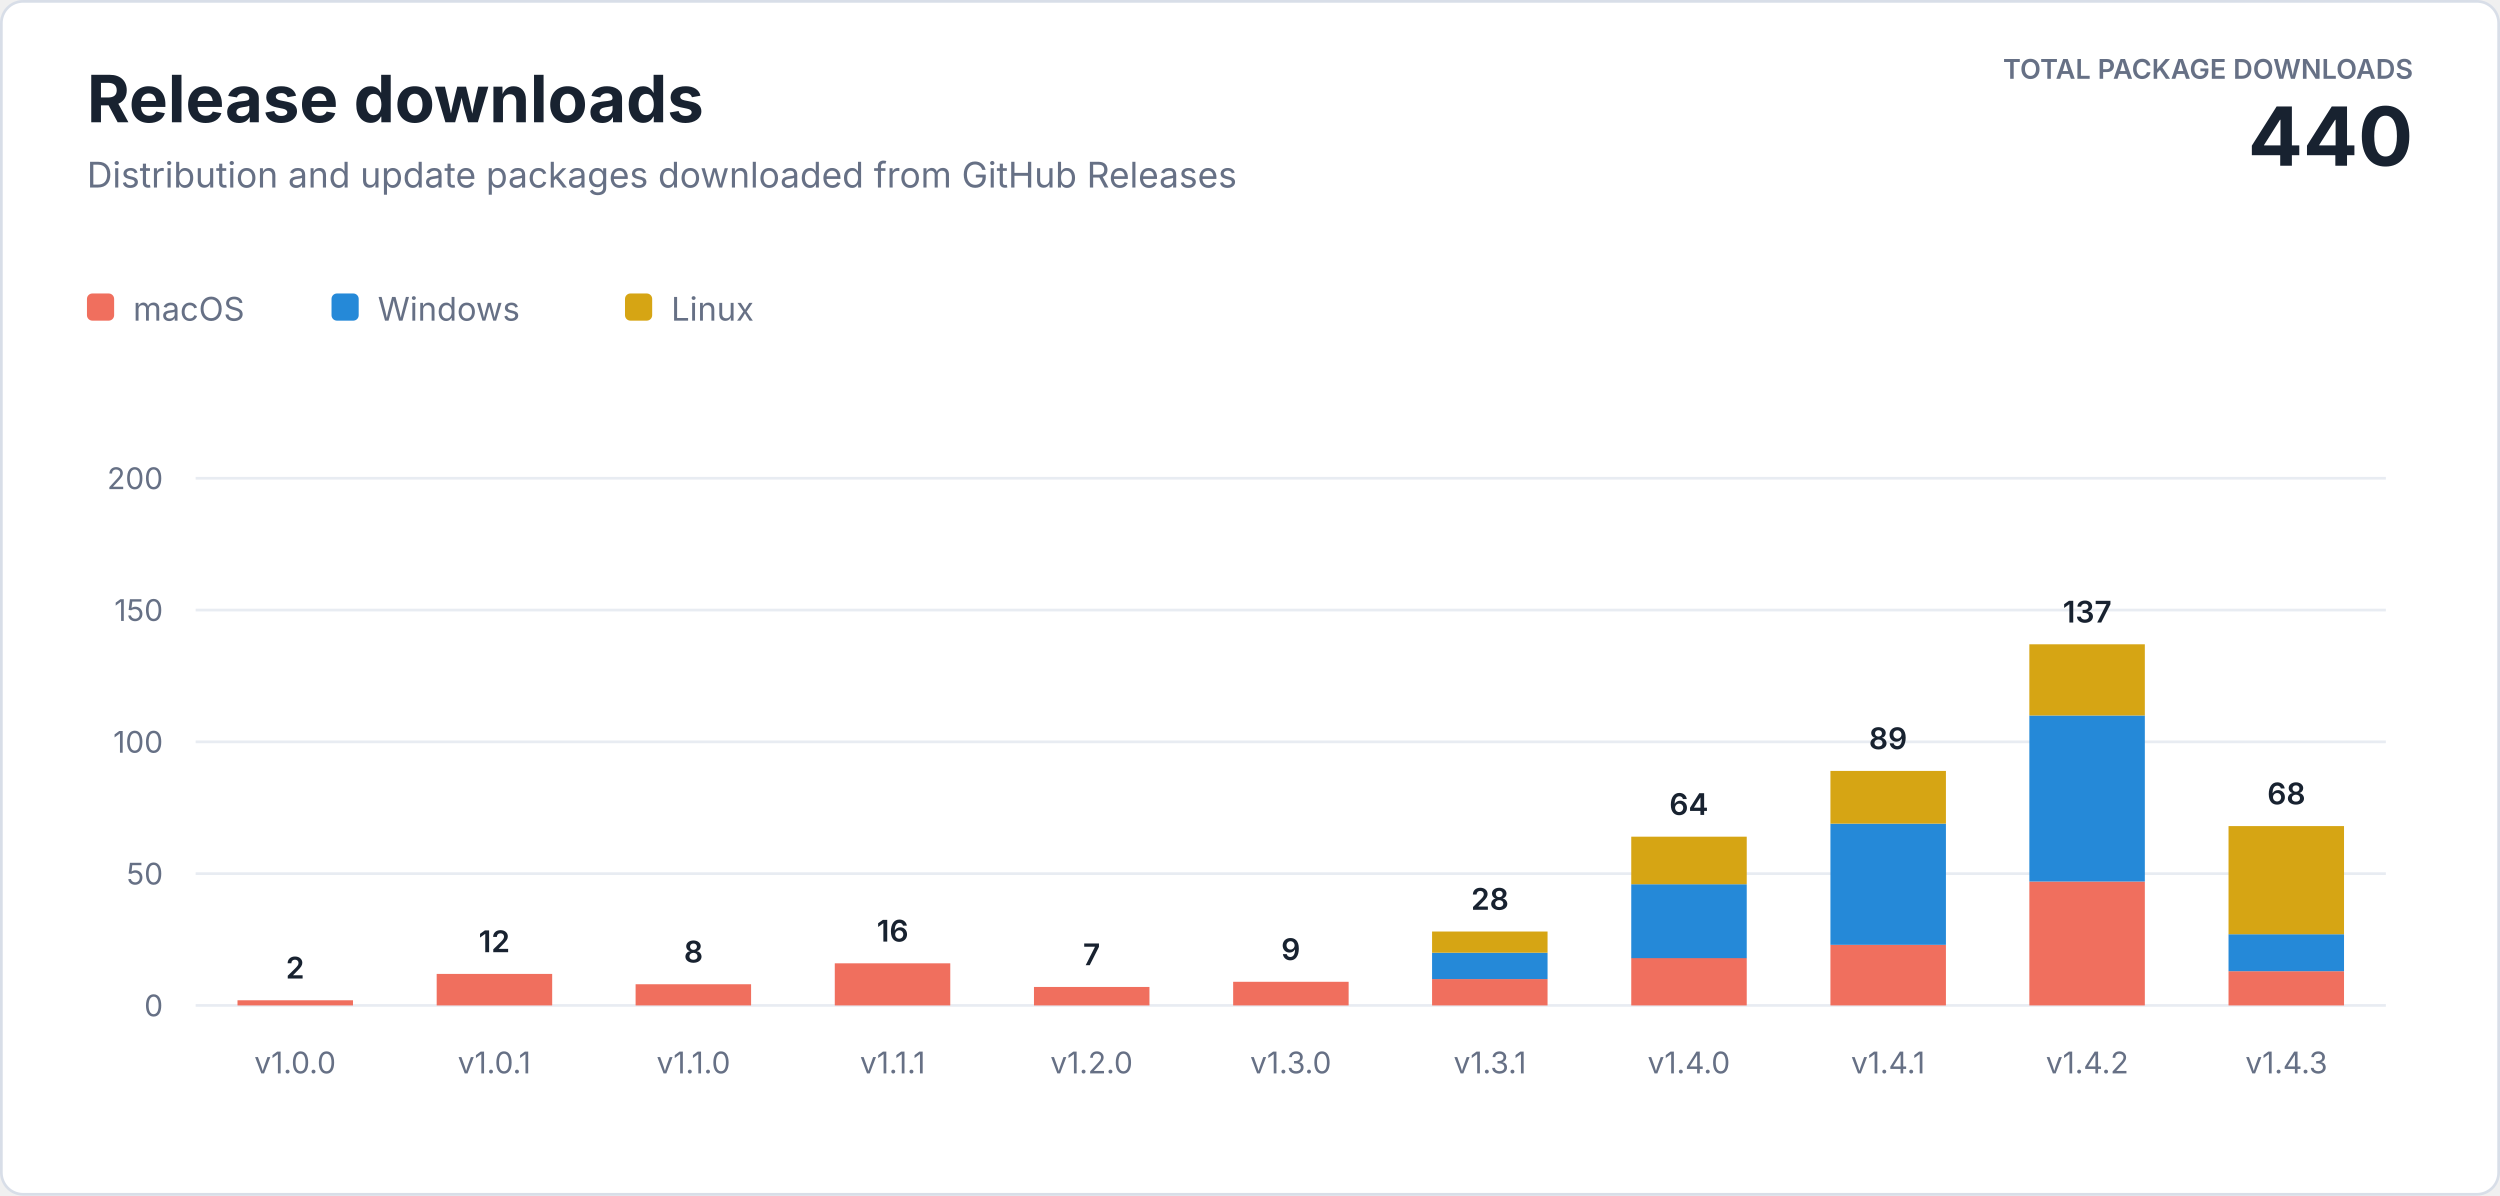
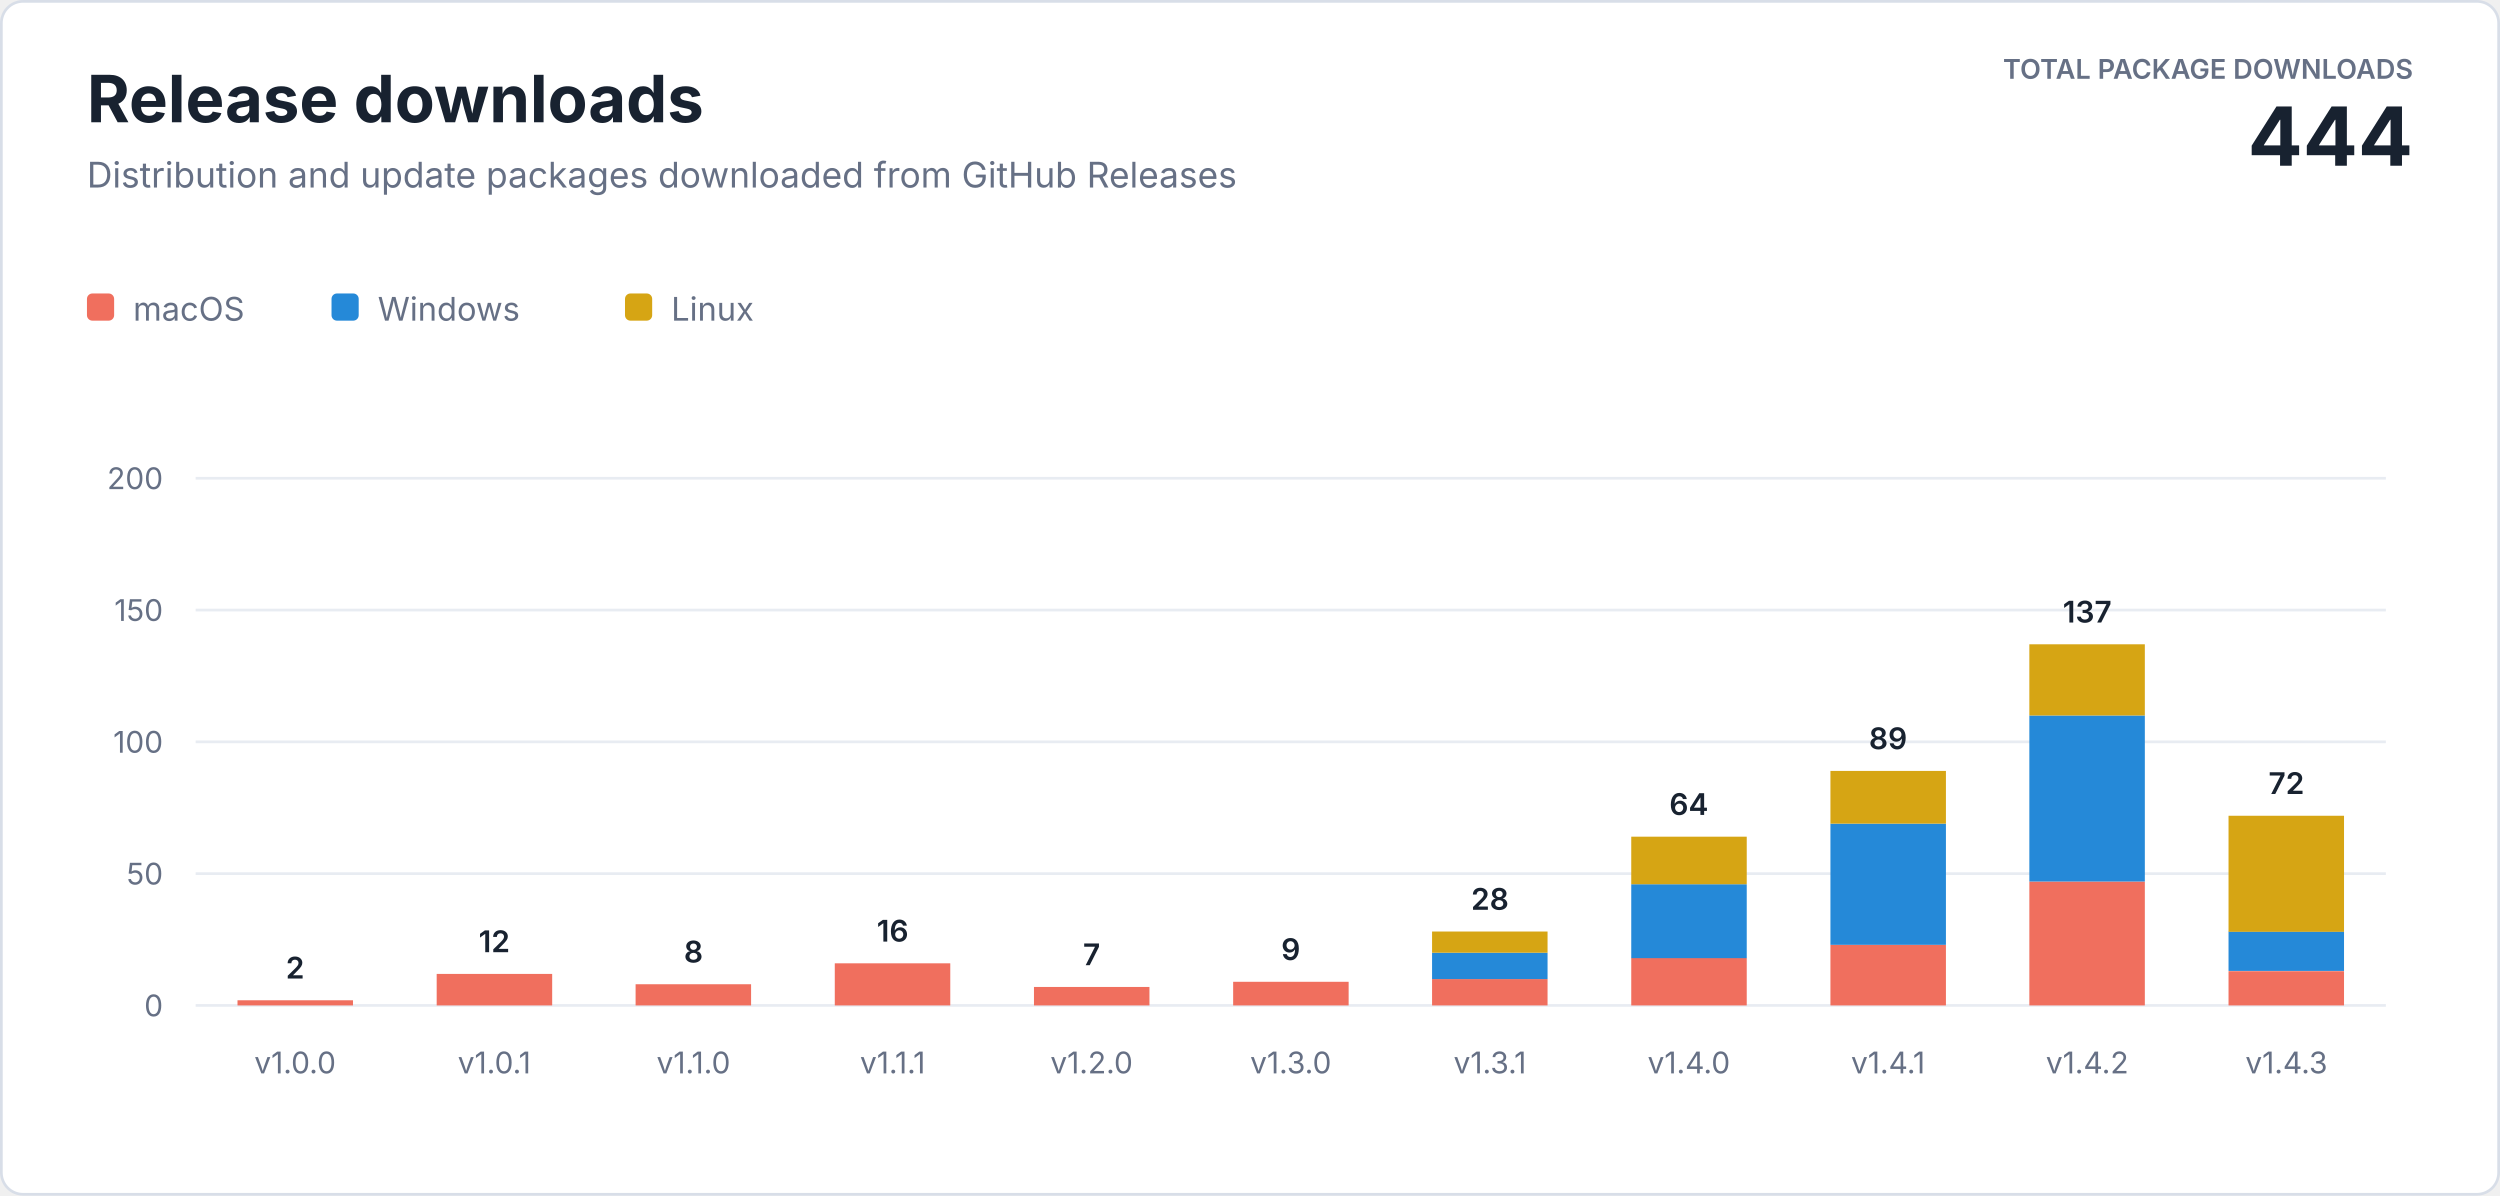
<svg xmlns="http://www.w3.org/2000/svg" width="920" height="440" viewBox="0 0 920 440" role="img" aria-labelledby="title description">
  <style>
    text { font-family: -apple-system, BlinkMacSystemFont, "Segoe UI", sans-serif; letter-spacing: 0; }
    .heading { fill: #182230; font-size: 24px; font-weight: 700; }
    .subtitle { fill: #667085; font-size: 13px; }
    .total-label { fill: #667085; font-size: 10px; font-weight: 600; }
    .total-value { fill: #182230; font-size: 30px; font-weight: 700; }
    .axis { fill: #667085; font-size: 11px; }
    .value { fill: #182230; font-size: 11px; font-weight: 600; }
    .legend { fill: #667085; font-size: 12px; }
  </style>
  <rect x="0.5" y="0.5" width="919" height="439" rx="8" fill="#ffffff" stroke="#d8dee8" />
  <text class="heading" x="32" y="45">Release downloads</text>
  <text class="subtitle" x="32" y="69">Distribution and update packages downloaded from GitHub Releases</text>
  <text class="total-label" x="888" y="29" text-anchor="end">TOTAL PACKAGE DOWNLOADS</text>
-   <text class="total-value" x="888" y="61" text-anchor="end">440</text>
+   <text class="total-value" x="888" y="61" text-anchor="end">444</text>
  <g transform="translate(32 108)">
    <rect width="10" height="10" rx="2" fill="#f06f5e" />
    <text class="legend" x="17" y="10">macOS</text>
    <rect x="90" width="10" height="10" rx="2" fill="#2589d8" />
    <text class="legend" x="107" y="10">Windows</text>
    <rect x="198" width="10" height="10" rx="2" fill="#d6a514" />
    <text class="legend" x="215" y="10">Linux</text>
  </g>
  <line x1="72" y1="370" x2="878" y2="370" stroke="#e8ecf2" />
  <text class="axis" x="60" y="374" text-anchor="end">0</text>
  <line x1="72" y1="321.5" x2="878" y2="321.5" stroke="#e8ecf2" />
  <text class="axis" x="60" y="325.5" text-anchor="end">50</text>
  <line x1="72" y1="273" x2="878" y2="273" stroke="#e8ecf2" />
  <text class="axis" x="60" y="277" text-anchor="end">100</text>
  <line x1="72" y1="224.5" x2="878" y2="224.5" stroke="#e8ecf2" />
  <text class="axis" x="60" y="228.5" text-anchor="end">150</text>
  <line x1="72" y1="176" x2="878" y2="176" stroke="#e8ecf2" />
  <text class="axis" x="60" y="180" text-anchor="end">200</text>
  <rect x="87.4" y="368.1" width="42.5" height="1.9" fill="#f06f5e" />
  <text class="value" x="108.6" y="360.1" text-anchor="middle">2</text>
  <text class="axis" x="108.6" y="395" text-anchor="middle">v1.0.0</text>
  <rect x="160.7" y="358.4" width="42.5" height="11.6" fill="#f06f5e" />
  <text class="value" x="181.9" y="350.4" text-anchor="middle">12</text>
  <text class="axis" x="181.9" y="395" text-anchor="middle">v1.0.1</text>
  <rect x="233.9" y="362.2" width="42.5" height="7.8" fill="#f06f5e" />
  <text class="value" x="255.2" y="354.2" text-anchor="middle">8</text>
  <text class="axis" x="255.2" y="395" text-anchor="middle">v1.1.0</text>
  <rect x="307.2" y="354.5" width="42.5" height="15.5" fill="#f06f5e" />
  <text class="value" x="328.5" y="346.5" text-anchor="middle">16</text>
  <text class="axis" x="328.5" y="395" text-anchor="middle">v1.1.1</text>
  <rect x="380.5" y="363.2" width="42.5" height="6.8" fill="#f06f5e" />
  <text class="value" x="401.7" y="355.2" text-anchor="middle">7</text>
  <text class="axis" x="401.7" y="395" text-anchor="middle">v1.2.0</text>
  <rect x="453.8" y="361.3" width="42.5" height="8.7" fill="#f06f5e" />
  <text class="value" x="475.0" y="353.3" text-anchor="middle">9</text>
  <text class="axis" x="475.0" y="395" text-anchor="middle">v1.3.0</text>
  <rect x="527.0" y="360.3" width="42.5" height="9.7" fill="#f06f5e" />
  <rect x="527.0" y="350.6" width="42.5" height="9.7" fill="#2589d8" />
  <rect x="527.0" y="342.8" width="42.5" height="7.8" fill="#d6a514" />
  <text class="value" x="548.3" y="334.8" text-anchor="middle">28</text>
  <text class="axis" x="548.3" y="395" text-anchor="middle">v1.3.1</text>
  <rect x="600.3" y="352.5" width="42.5" height="17.5" fill="#f06f5e" />
  <rect x="600.3" y="325.4" width="42.5" height="27.2" fill="#2589d8" />
  <rect x="600.3" y="307.9" width="42.5" height="17.5" fill="#d6a514" />
  <text class="value" x="621.5" y="299.9" text-anchor="middle">64</text>
  <text class="axis" x="621.5" y="395" text-anchor="middle">v1.4.0</text>
  <rect x="673.6" y="347.7" width="42.5" height="22.3" fill="#f06f5e" />
  <rect x="673.6" y="303.1" width="42.5" height="44.6" fill="#2589d8" />
  <rect x="673.6" y="283.7" width="42.5" height="19.4" fill="#d6a514" />
  <text class="value" x="694.8" y="275.7" text-anchor="middle">89</text>
  <text class="axis" x="694.8" y="395" text-anchor="middle">v1.4.1</text>
  <rect x="746.8" y="324.4" width="42.5" height="45.6" fill="#f06f5e" />
  <rect x="746.8" y="263.3" width="42.5" height="61.1" fill="#2589d8" />
  <rect x="746.8" y="237.1" width="42.5" height="26.2" fill="#d6a514" />
  <text class="value" x="768.1" y="229.1" text-anchor="middle">137</text>
  <text class="axis" x="768.1" y="395" text-anchor="middle">v1.4.2</text>
  <rect x="820.1" y="357.4" width="42.5" height="12.6" fill="#f06f5e" />
-   <rect x="820.1" y="343.8" width="42.5" height="13.6" fill="#2589d8" />
-   <rect x="820.1" y="304.0" width="42.5" height="39.8" fill="#d6a514" />
-   <text class="value" x="841.4" y="296.0" text-anchor="middle">68</text>
+   <rect x="820.1" y="342.8" width="42.5" height="14.5" fill="#2589d8" />
+   <rect x="820.1" y="300.2" width="42.5" height="42.7" fill="#d6a514" />
+   <text class="value" x="841.4" y="292.2" text-anchor="middle">72</text>
  <text class="axis" x="841.4" y="395" text-anchor="middle">v1.4.3</text>
</svg>
